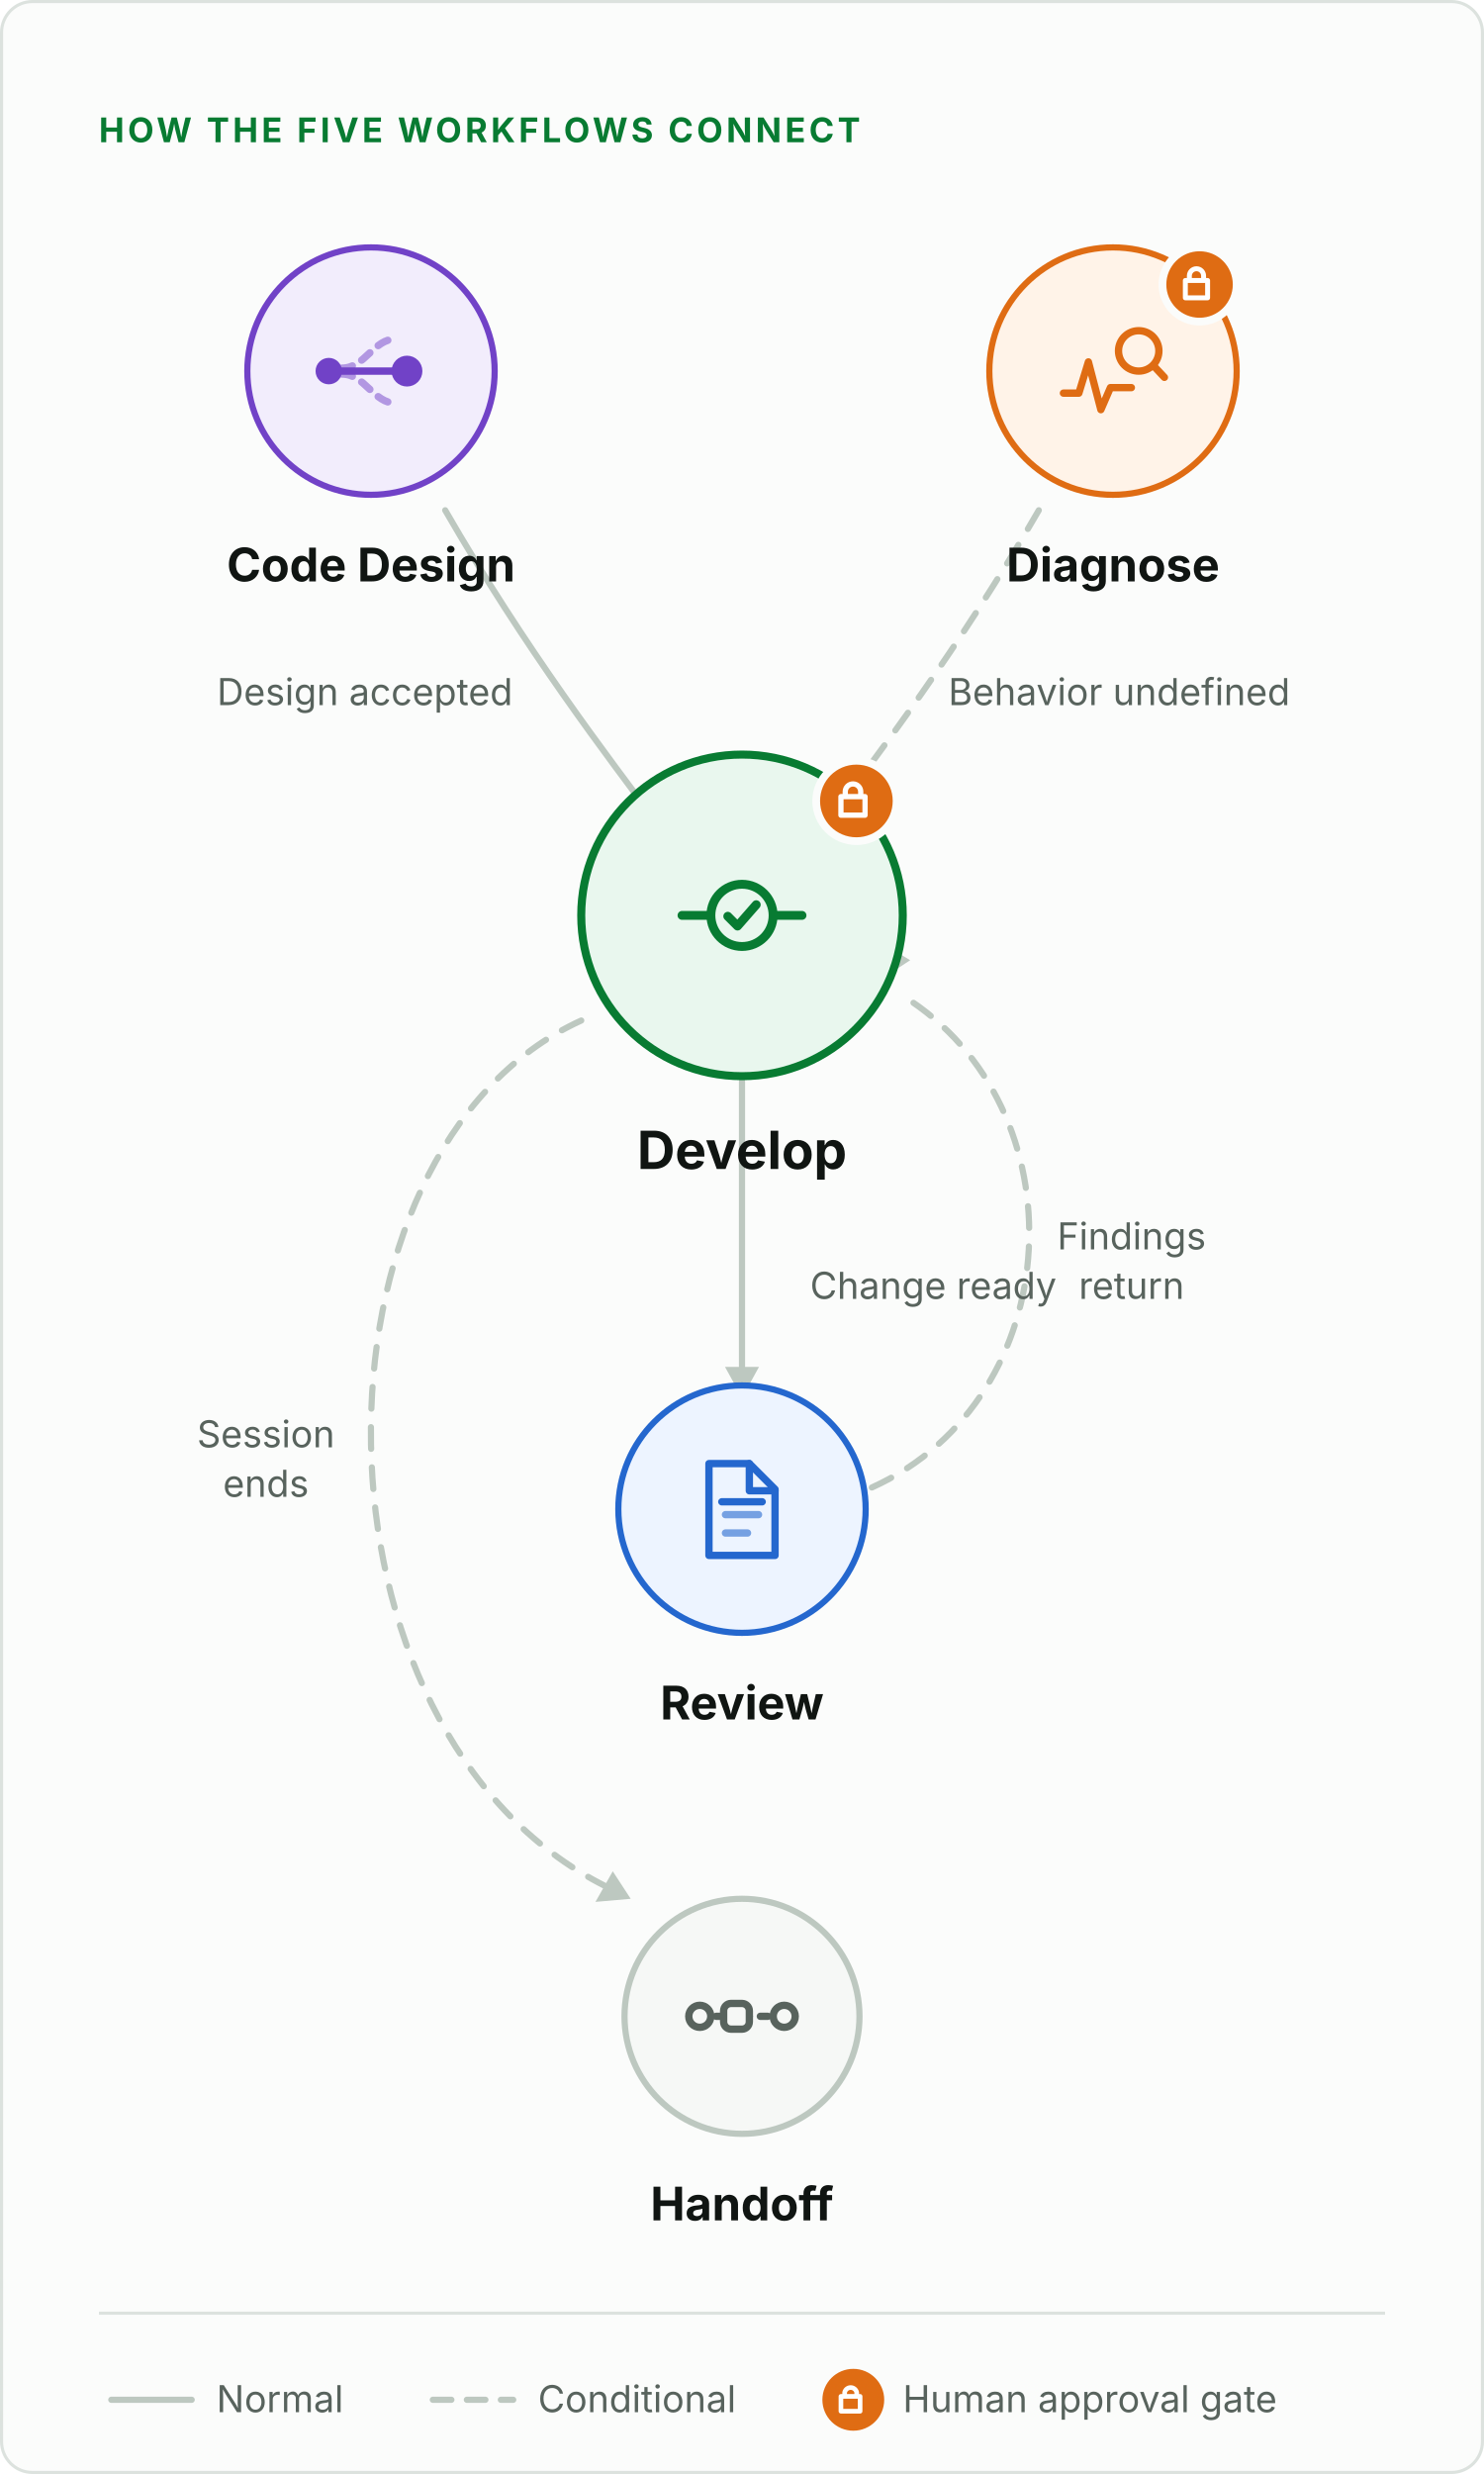
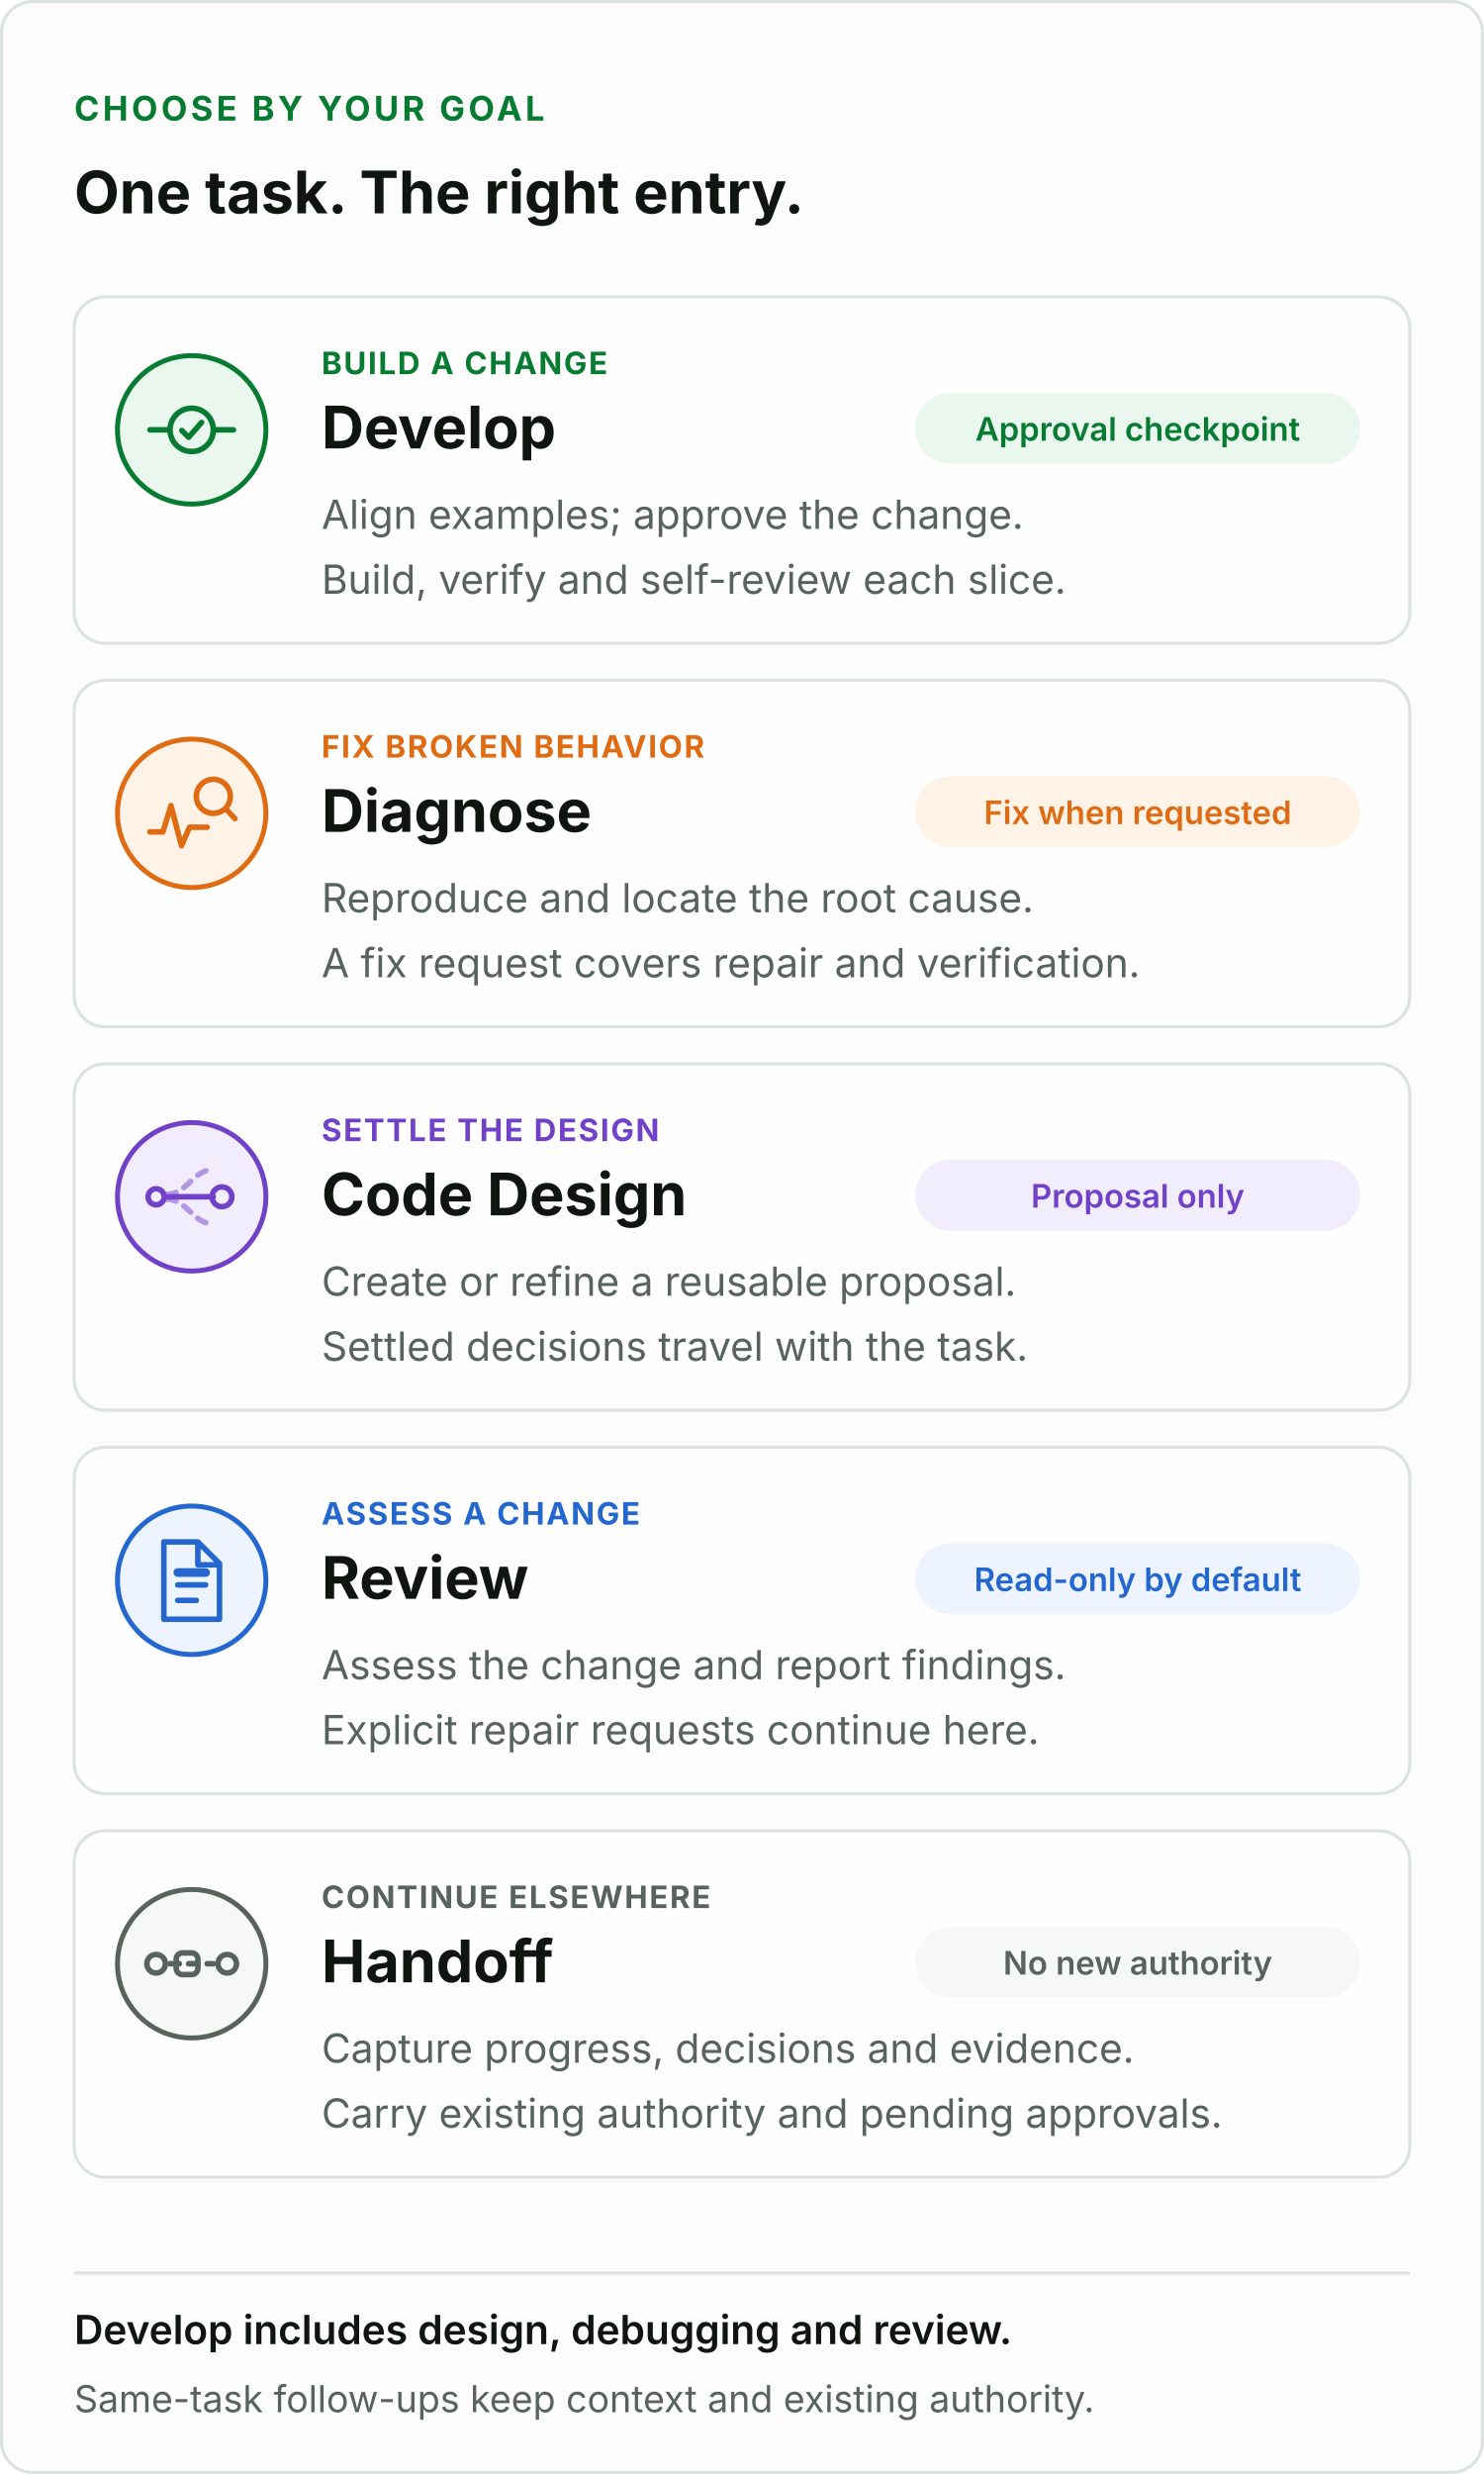
<svg xmlns="http://www.w3.org/2000/svg" width="480" height="800" viewBox="0 0 480 800" role="img" aria-labelledby="title desc" font-family="Inter, ui-sans-serif, -apple-system, BlinkMacSystemFont, Segoe UI, sans-serif">
  <rect x="0.5" y="0.5" width="479" height="799" rx="10" fill="#fbfcfb" stroke="#dce2de" />
-   <text x="32" y="46" fill="#087b32" font-size="11" font-weight="700" letter-spacing="0.1em">HOW THE FIVE WORKFLOWS CONNECT</text>
-   <g fill="none" stroke="#bdc8c0" stroke-width="2" stroke-linecap="round">
-     <path d="M144 165C170 210 196 244 214 268" />
-     <path d="M240 348V444" />
-     <g stroke-dasharray="7 6">
-       <path d="M336 165C310 210 284 244 266 268" />
-       <path d="M282 481C346 452 350 358 292 322" />
-       <path d="M188 330C96 372 96 560 196 610" />
+   <text x="24" y="39" fill="#087b32" font-size="11" font-weight="700" letter-spacing="0.1em">CHOOSE BY YOUR GOAL</text>
+   <text x="24" y="69" fill="#101512" font-size="19" font-weight="650">One task. The right entry.</text>
+   <g id="workflow-develop">
+     <rect x="24" y="96" width="432" height="112" rx="10" fill="#FEFEFE" stroke="#dce2de" />
+     <circle cx="62" cy="139" r="24" fill="#e9f7ee" stroke="#087b32" stroke-width="1.6" />
+     <g transform="translate(46 123)" fill="none" stroke="#087b32" stroke-width="1.8" stroke-linecap="round" stroke-linejoin="round">
+       <path d="M2.5 16h6M23.5 16h6" />
+       <circle cx="16" cy="16" r="7" />
+       <path d="m12.8 16.2 2.2 2.2 4.2-4.8" />
    </g>
+     <text x="104" y="121" fill="#087b32" font-size="10" font-weight="700" letter-spacing="0.055em">BUILD A CHANGE</text>
+     <text x="104" y="145" fill="#101512" font-size="19" font-weight="700">Develop</text>
+     <rect x="296" y="127" width="144" height="23" rx="11.5" fill="#e9f7ee" />
+     <text x="368" y="142.5" fill="#087b32" font-size="10.5" font-weight="600" text-anchor="middle">Approval checkpoint</text>
+     <text x="104" y="171" fill="#58635d" font-size="13">Align examples; approve the change.</text>
+     <text x="104" y="192" fill="#58635d" font-size="13">Build, verify and self-review each slice.</text>
  </g>
-   <g fill="#bdc8c0">
-     <path d="M222 276l-10.6-4.2.6 10.9z" />
-     <path d="M240 452l-5.5-10h11z" />
-     <path d="M258 276l10.6-4.2-.6 10.9z" />
-     <path d="M286 316l-1.4-11.4 9.8 5.9z" />
-     <path d="M204 614l-11.4 1 5.6-9.9z" />
-   </g>
-   <g>
-     <circle cx="120" cy="120" r="40" fill="#f2edfc" stroke="#7142c7" stroke-width="2" />
-     <g transform="translate(101 101) scale(1.1875)" fill="none" stroke="#7142c7" stroke-width="2" stroke-linecap="round" stroke-linejoin="round">
-       <path d="M8 15.2c6.5 0 8.5-8 15-8" stroke-dasharray="3 3" opacity="0.5" />
-       <path d="M8 16.8c6.5 0 8.5 8 15 8" stroke-dasharray="3 3" opacity="0.5" />
-       <path d="M8 16h15" />
-       <circle cx="4.5" cy="16" r="2.6" fill="#7142c7" />
-       <circle cx="25.8" cy="16" r="3.2" fill="#7142c7" />
-     </g>
-     <text x="120" y="188" text-anchor="middle" fill="#101512" font-size="15" font-weight="700">Code Design</text>
-   </g>
-   <g>
-     <circle cx="360" cy="120" r="40" fill="#fff3e8" stroke="#df6c13" stroke-width="2" />
-     <g transform="translate(341 101) scale(1.1875)" fill="none" stroke="#df6c13" stroke-width="2" stroke-linecap="round" stroke-linejoin="round">
+   <g id="workflow-diagnose">
+     <rect x="24" y="220" width="432" height="112" rx="10" fill="#FEFEFE" stroke="#dce2de" />
+     <circle cx="62" cy="263" r="24" fill="#fff3e8" stroke="#df6c13" stroke-width="1.6" />
+     <g transform="translate(46 247)" fill="none" stroke="#df6c13" stroke-width="1.8" stroke-linecap="round" stroke-linejoin="round">
      <path d="M2.5 22h4.2l2.6-8.5 3.4 13 2.6-6H21" />
      <circle cx="23" cy="10.5" r="5.5" />
      <path d="m27 14.5 3 3.2" />
    </g>
-     <g transform="translate(388 92)">
-       <circle r="12" fill="#df6c13" stroke="#fbfcfb" stroke-width="2.5" />
-       <g fill="none" stroke="#FEFEFE" stroke-width="1.6" stroke-linecap="round" stroke-linejoin="round">
-         <path d="M-3.3-1.3V-2.8A2.3 2.3 0 0 1 1.3-2.8V-1.3M-4.6-1.3h7.2v5.6h-7.2V-1.3Z" />
-       </g>
+     <text x="104" y="245" fill="#df6c13" font-size="10" font-weight="700" letter-spacing="0.055em">FIX BROKEN BEHAVIOR</text>
+     <text x="104" y="269" fill="#101512" font-size="19" font-weight="700">Diagnose</text>
+     <rect x="296" y="251" width="144" height="23" rx="11.5" fill="#fff3e8" />
+     <text x="368" y="266.5" fill="#df6c13" font-size="10.5" font-weight="600" text-anchor="middle">Fix when requested</text>
+     <text x="104" y="295" fill="#58635d" font-size="13">Reproduce and locate the root cause.</text>
+     <text x="104" y="316" fill="#58635d" font-size="13">A fix request covers repair and verification.</text>
+   </g>
+   <g id="workflow-code-design">
+     <rect x="24" y="344" width="432" height="112" rx="10" fill="#FEFEFE" stroke="#dce2de" />
+     <circle cx="62" cy="387" r="24" fill="#f2edfc" stroke="#7142c7" stroke-width="1.6" />
+     <g transform="translate(46 371)" fill="none" stroke="#7142c7" stroke-width="1.8" stroke-linecap="round" stroke-linejoin="round">
+       <path d="M8 15.2c6.5 0 8.5-8 15-8M8 16.8c6.5 0 8.5 8 15 8" stroke-dasharray="3 3" opacity="0.5" />
+       <path d="M8 16h15" />
+       <circle cx="4.5" cy="16" r="2.6" />
+       <circle cx="25.8" cy="16" r="3.2" />
    </g>
-     <text x="360" y="188" text-anchor="middle" fill="#101512" font-size="15" font-weight="700">Diagnose</text>
+     <text x="104" y="369" fill="#7142c7" font-size="10" font-weight="700" letter-spacing="0.055em">SETTLE THE DESIGN</text>
+     <text x="104" y="393" fill="#101512" font-size="19" font-weight="700">Code Design</text>
+     <rect x="296" y="375" width="144" height="23" rx="11.5" fill="#f2edfc" />
+     <text x="368" y="390.5" fill="#7142c7" font-size="10.5" font-weight="600" text-anchor="middle">Proposal only</text>
+     <text x="104" y="419" fill="#58635d" font-size="13">Create or refine a reusable proposal.</text>
+     <text x="104" y="440" fill="#58635d" font-size="13">Settled decisions travel with the task.</text>
  </g>
-   <g font-size="12" fill="#58635d">
-     <text x="118" y="228" text-anchor="middle">Design accepted</text>
-     <text x="362" y="228" text-anchor="middle">Behavior undefined</text>
+   <g id="workflow-review">
+     <rect x="24" y="468" width="432" height="112" rx="10" fill="#FEFEFE" stroke="#dce2de" />
+     <circle cx="62" cy="511" r="24" fill="#edf4ff" stroke="#2467ce" stroke-width="1.6" />
+     <g transform="translate(46 495)" fill="none" stroke="#2467ce" stroke-width="1.8" stroke-linecap="round" stroke-linejoin="round">
+       <path d="M7 3.6h11l7 7v18H7zM18 3.6v7.4h7M11.5 17.5h9M11.5 22.5h6" />
+       <path d="M11.5 13.5h9" stroke-width="2.8" />
+     </g>
+     <text x="104" y="493" fill="#2467ce" font-size="10" font-weight="700" letter-spacing="0.055em">ASSESS A CHANGE</text>
+     <text x="104" y="517" fill="#101512" font-size="19" font-weight="700">Review</text>
+     <rect x="296" y="499" width="144" height="23" rx="11.5" fill="#edf4ff" />
+     <text x="368" y="514.5" fill="#2467ce" font-size="10.5" font-weight="600" text-anchor="middle">Read-only by default</text>
+     <text x="104" y="543" fill="#58635d" font-size="13">Assess the change and report findings.</text>
+     <text x="104" y="564" fill="#58635d" font-size="13">Explicit repair requests continue here.</text>
  </g>
-   <g>
-     <circle cx="240" cy="296" r="52" fill="#e9f7ee" stroke="#087b32" stroke-width="2.6" />
-     <g transform="translate(217 273) scale(1.4375)" fill="none" stroke="#087b32" stroke-width="2" stroke-linecap="round" stroke-linejoin="round">
-       <path d="M2.5 16h6" />
-       <path d="M23.5 16h6" />
-       <circle cx="16" cy="16" r="7" />
-       <path d="m12.8 16.2 2.2 2.2 4.2-4.8" />
-     </g>
-     <g transform="translate(277 259)">
-       <circle r="13" fill="#df6c13" stroke="#fbfcfb" stroke-width="2.5" />
-       <g fill="none" stroke="#FEFEFE" stroke-width="1.7" stroke-linecap="round" stroke-linejoin="round">
-         <path d="M-3.6-1.4V-3A2.5 2.5 0 0 1 1.4-3V-1.4M-5-1.4h7.8v6H-5V-1.4Z" />
-       </g>
-     </g>
-     <text x="240" y="378" text-anchor="middle" fill="#101512" font-size="17" font-weight="750">Develop</text>
-   </g>
-   <g font-size="12" fill="#58635d">
-     <text x="262" y="420">Change ready</text>
-     <text x="366" y="404" text-anchor="middle">Findings</text>
-     <text x="366" y="420" text-anchor="middle">return</text>
-     <text x="86" y="468" text-anchor="middle">Session</text>
-     <text x="86" y="484" text-anchor="middle">ends</text>
-   </g>
-   <g>
-     <circle cx="240" cy="488" r="40" fill="#edf4ff" stroke="#2467ce" stroke-width="2" />
-     <g transform="translate(221 469) scale(1.1875)" fill="none" stroke="#2467ce" stroke-width="2" stroke-linecap="round" stroke-linejoin="round">
-       <path d="M7 3.6h11l7 7v18H7z" />
-       <path d="M18 3.6v7.4h7" />
-       <path d="M11.5 17.5h9" opacity="0.6" />
-       <path d="M11.5 22.5h6" opacity="0.6" />
-       <rect x="9.5" y="13" width="13" height="2" rx="1" fill="#2467ce" stroke="none" />
-     </g>
-     <text x="240" y="556" text-anchor="middle" fill="#101512" font-size="15" font-weight="700">Review</text>
-   </g>
-   <g>
-     <circle cx="240" cy="652" r="38" fill="#f6f8f6" stroke="#bdc8c0" stroke-width="2" />
-     <g transform="translate(221 633) scale(1.1875)" fill="none" stroke="#58635d" stroke-width="2" stroke-linecap="round" stroke-linejoin="round">
+   <g id="workflow-handoff">
+     <rect x="24" y="592" width="432" height="112" rx="10" fill="#FEFEFE" stroke="#dce2de" />
+     <circle cx="62" cy="635" r="24" fill="#f6f8f6" stroke="#58635d" stroke-width="1.6" />
+     <g transform="translate(46 619)" fill="none" stroke="#58635d" stroke-width="1.8" stroke-linecap="round" stroke-linejoin="round">
      <path d="M9 16h14" stroke-dasharray="3 3" />
-       <rect x="11" y="12.5" width="7" height="7" rx="2" fill="#f6f8f6" />
+       <rect x="11" y="12.5" width="7" height="7" rx="2" />
      <circle cx="4.5" cy="16" r="3" />
      <circle cx="27.5" cy="16" r="3" />
    </g>
-     <text x="240" y="718" text-anchor="middle" fill="#101512" font-size="15" font-weight="700">Handoff</text>
+     <text x="104" y="617" fill="#58635d" font-size="10" font-weight="700" letter-spacing="0.055em">CONTINUE ELSEWHERE</text>
+     <text x="104" y="641" fill="#101512" font-size="19" font-weight="700">Handoff</text>
+     <rect x="296" y="623" width="144" height="23" rx="11.5" fill="#f6f8f6" />
+     <text x="368" y="638.5" fill="#58635d" font-size="10.5" font-weight="600" text-anchor="middle">No new authority</text>
+     <text x="104" y="667" fill="#58635d" font-size="13">Capture progress, decisions and evidence.</text>
+     <text x="104" y="688" fill="#58635d" font-size="13">Carry existing authority and pending approvals.</text>
  </g>
-   <path d="M32 748H448" stroke="#dce2de" />
-   <g>
-     <path d="M36 776h26" stroke="#bdc8c0" stroke-width="2" stroke-linecap="round" />
-     <text x="70" y="780" fill="#58635d" font-size="12">Normal</text>
-     <path d="M140 776h26" stroke="#bdc8c0" stroke-width="2" stroke-linecap="round" stroke-dasharray="6 5" />
-     <text x="174" y="780" fill="#58635d" font-size="12">Conditional</text>
-     <g transform="translate(276 776)">
-       <circle r="10" fill="#df6c13" />
-       <g fill="none" stroke="#FEFEFE" stroke-width="1.5" stroke-linecap="round" stroke-linejoin="round">
-         <path d="M-2.8-1.1V-2.4A2 2 0 0 1 1.1-2.4V-1.1M-4-1.1h6.2v4.8H-4V-1.1Z" />
-       </g>
-     </g>
-     <text x="292" y="780" fill="#58635d" font-size="12">Human approval gate</text>
-   </g>
+   <path d="M24 735H456" stroke="#dce2de" />
+   <text x="24" y="758" fill="#101512" font-size="13" font-weight="600">Develop includes design, debugging and review.</text>
+   <text x="24" y="780" fill="#58635d" font-size="12">Same-task follow-ups keep context and existing authority.</text>
</svg>
